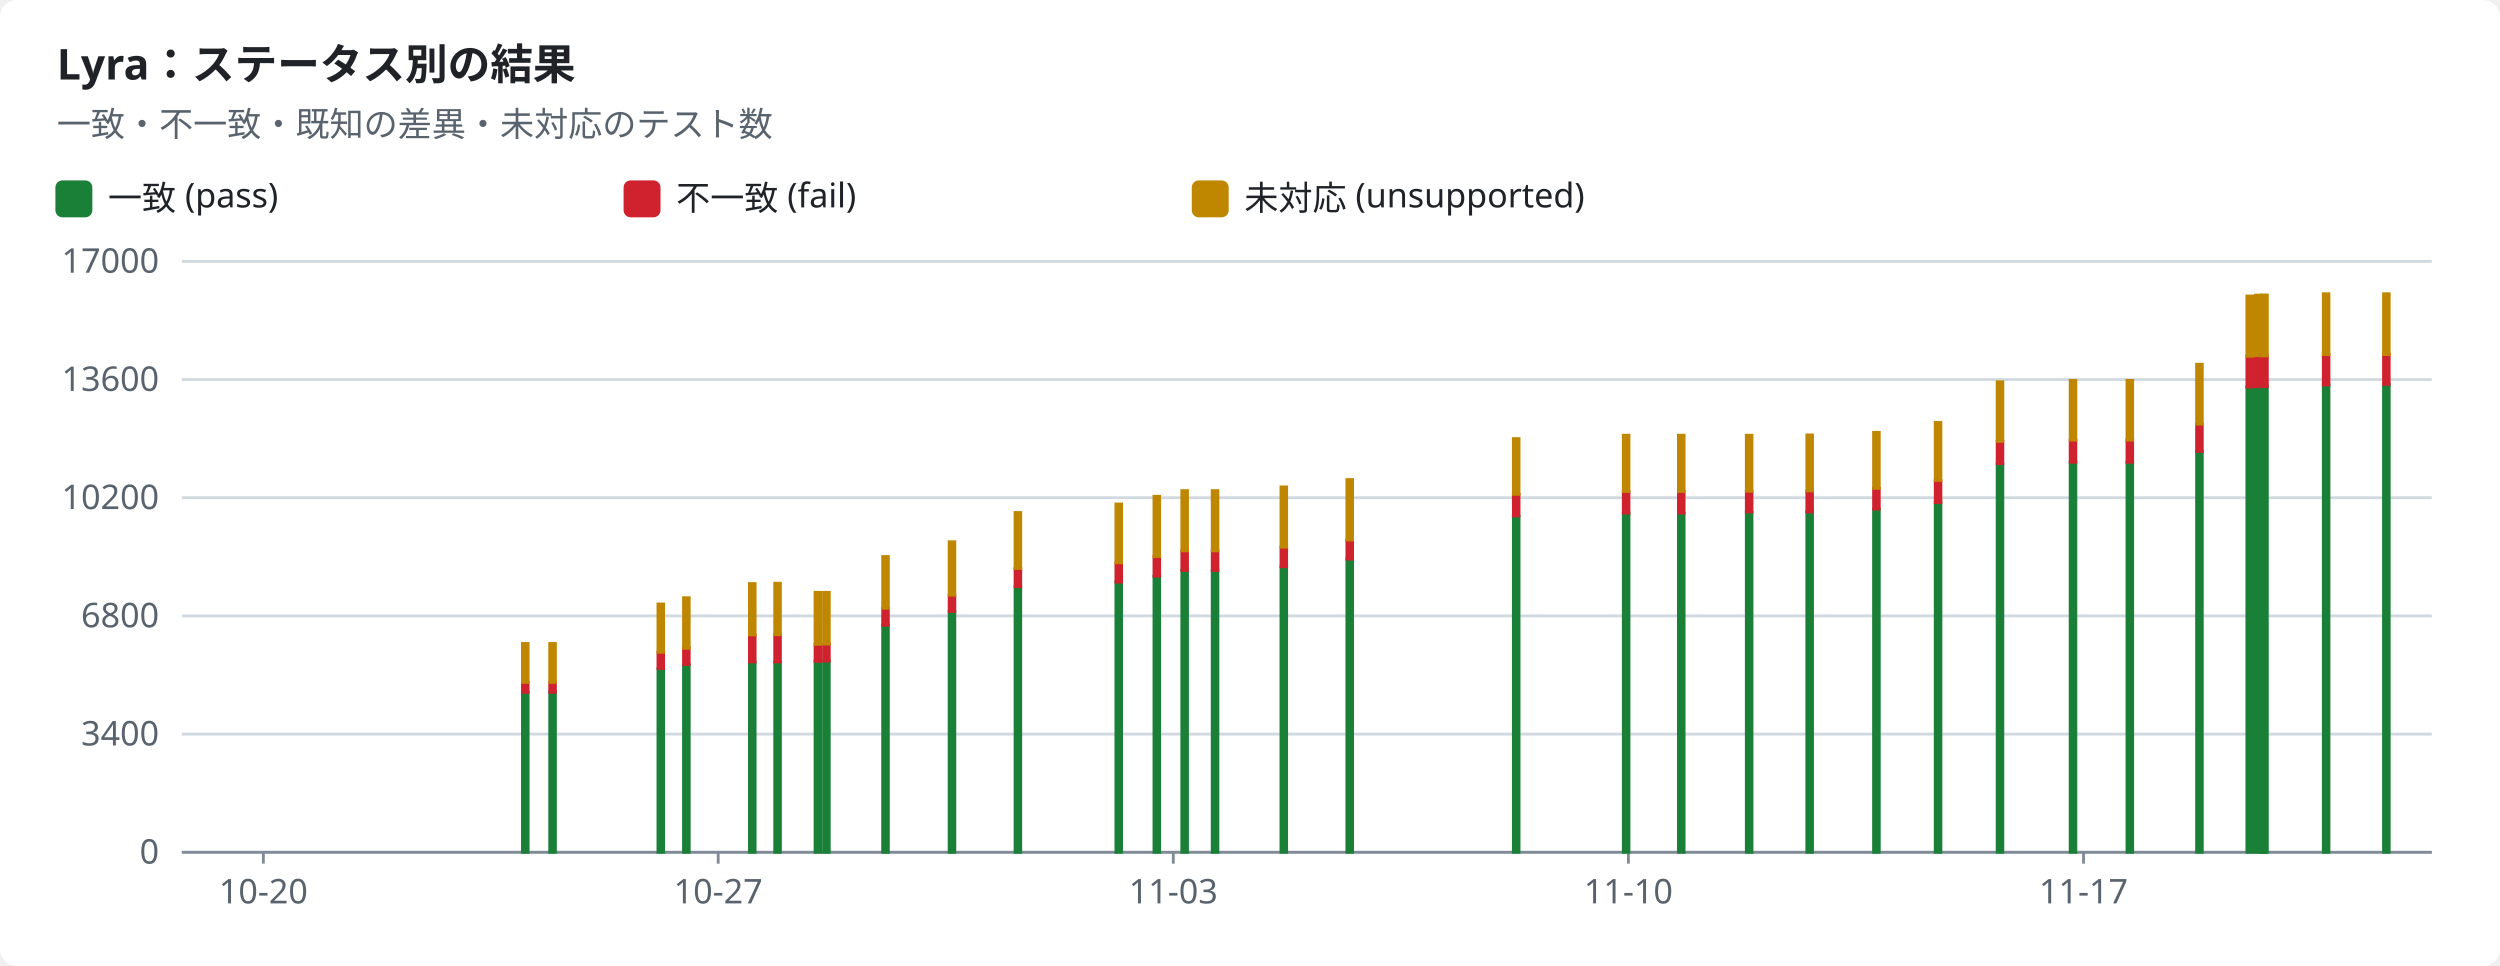
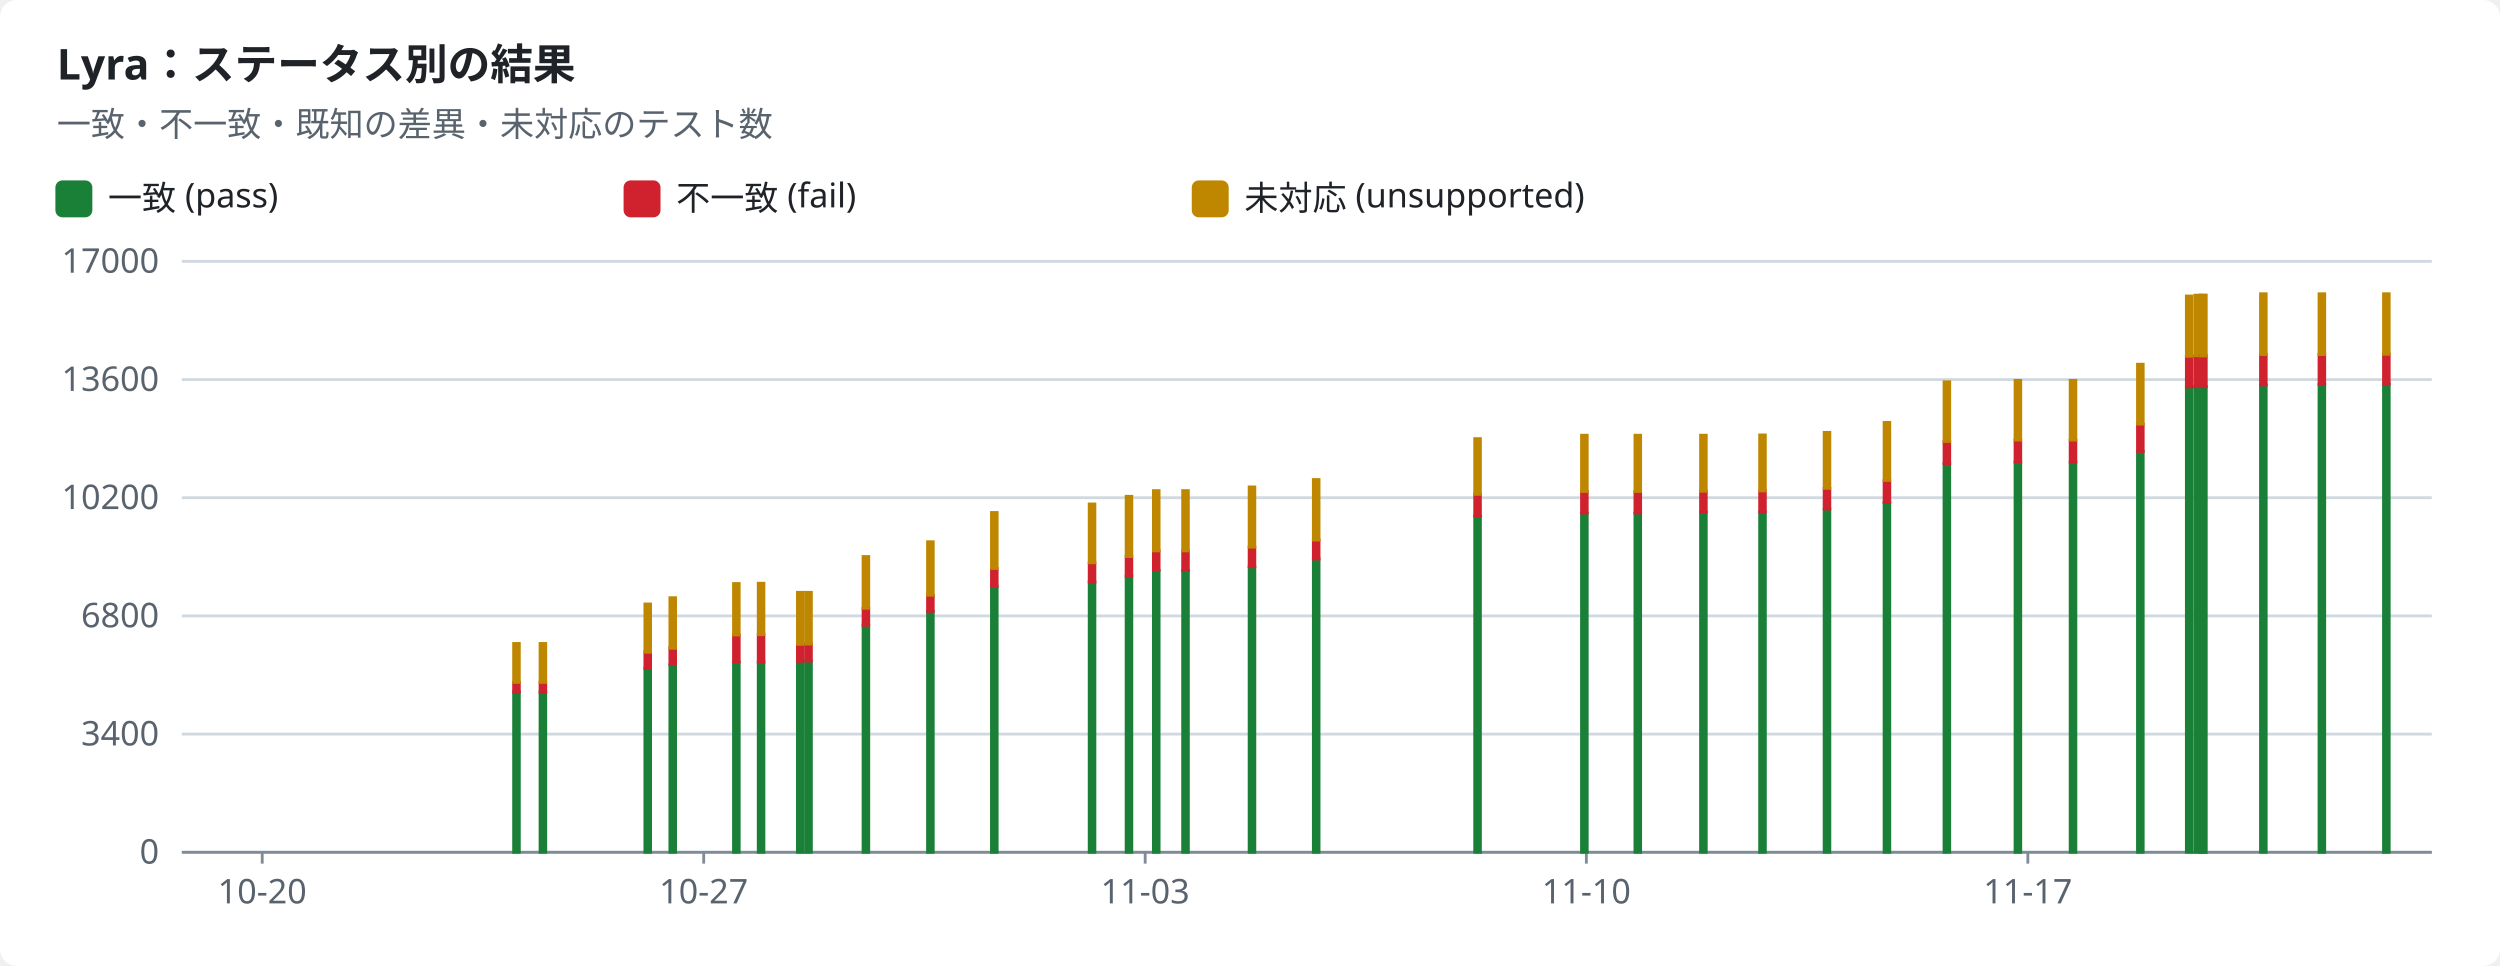
<svg xmlns="http://www.w3.org/2000/svg" width="880" height="340" viewBox="0 0 880 340" role="img">
  <style>text{font-family:-apple-system,BlinkMacSystemFont,"Segoe UI","Noto Sans",Helvetica,Arial,sans-serif;font-size:12px;fill:#1f2328;stroke:none}.bg{fill:#ffffff}.muted{fill:#59636e}.title{font-size:15px;font-weight:600}.grid{stroke:#d1d9e0;stroke-width:1}.axis{stroke:#818b98;stroke-width:1}.line{fill:none;stroke-width:2}.dashed{stroke-dasharray:5 4}.c-pass{stroke:#1a7f37;fill:#1a7f37}.c-fail{stroke:#cf222e;fill:#cf222e}.c-known{stroke:#8c959f;fill:#8c959f}.c-unsupported{stroke:#bf8700;fill:#bf8700}.line{fill:none}.mk{fill:none;stroke-width:1.6}@media (prefers-color-scheme:dark){text{fill:#f0f6fc}.bg{fill:#0d1117}.muted{fill:#9198a1}.grid{stroke:#3d444d}.axis{stroke:#656c76}.c-pass{stroke:#3fb950;fill:#3fb950}.c-fail{stroke:#f85149;fill:#f85149}.c-known{stroke:#6e7681;fill:#6e7681}.c-unsupported{stroke:#d29922;fill:#d29922}.line{fill:none}.mk{fill:none;stroke-width:1.6}}</style>
  <rect class="bg" width="880" height="340" rx="6" />
  <text x="20.0" y="28.0" class="title" text-anchor="start">Lyra：ステータス別の結果</text>
  <text x="20.0" y="48.0" class="muted" text-anchor="start">一致・不一致・既知の差異・未対応のテスト数</text>
  <rect class="c-pass" x="20" y="64" width="12" height="12" rx="2" />
  <text x="38.0" y="74.0" text-anchor="start">一致 (pass)</text>
  <rect class="c-fail" x="220" y="64" width="12" height="12" rx="2" />
  <text x="238.0" y="74.0" text-anchor="start">不一致 (fail)</text>
  <rect class="c-unsupported" x="420" y="64" width="12" height="12" rx="2" />
  <text x="438.0" y="74.0" text-anchor="start">未対応 (unsupported)</text>
  <line class="grid" x1="64" x2="856" y1="300.0" y2="300.0" />
  <text x="56.0" y="304.0" class="muted" text-anchor="end">0</text>
  <line class="grid" x1="64" x2="856" y1="258.4" y2="258.4" />
  <text x="56.0" y="262.4" class="muted" text-anchor="end">3400</text>
  <line class="grid" x1="64" x2="856" y1="216.8" y2="216.8" />
  <text x="56.0" y="220.8" class="muted" text-anchor="end">6800</text>
  <line class="grid" x1="64" x2="856" y1="175.2" y2="175.2" />
  <text x="56.0" y="179.2" class="muted" text-anchor="end">10200</text>
  <line class="grid" x1="64" x2="856" y1="133.6" y2="133.6" />
  <text x="56.0" y="137.6" class="muted" text-anchor="end">13600</text>
  <line class="grid" x1="64" x2="856" y1="92.0" y2="92.0" />
  <text x="56.0" y="96.0" class="muted" text-anchor="end">17000</text>
  <line class="axis" x1="64" x2="856" y1="300" y2="300" />
-   <line class="axis" x1="92.7" x2="92.7" y1="300" y2="304" />
-   <text x="92.7" y="318.0" class="muted" text-anchor="middle">10-20</text>
-   <line class="axis" x1="252.8" x2="252.8" y1="300" y2="304" />
-   <text x="252.8" y="318.0" class="muted" text-anchor="middle">10-27</text>
-   <line class="axis" x1="413.0" x2="413.0" y1="300" y2="304" />
-   <text x="413.0" y="318.0" class="muted" text-anchor="middle">11-03</text>
-   <line class="axis" x1="573.2" x2="573.2" y1="300" y2="304" />
-   <text x="573.2" y="318.0" class="muted" text-anchor="middle">11-10</text>
-   <line class="axis" x1="733.4" x2="733.4" y1="300" y2="304" />
-   <text x="733.4" y="318.0" class="muted" text-anchor="middle">11-17</text>
-   <rect class="c-pass" x="183.9" y="243.6" width="2.0" height="56.4" />
-   <rect class="c-fail" x="183.9" y="240.2" width="2.0" height="3.5" />
-   <rect class="c-unsupported" x="183.9" y="226.5" width="2.0" height="13.7" />
-   <rect class="c-pass" x="193.5" y="243.6" width="2.0" height="56.4" />
-   <rect class="c-fail" x="193.5" y="240.2" width="2.0" height="3.5" />
-   <rect class="c-unsupported" x="193.5" y="226.5" width="2.0" height="13.7" />
-   <rect class="c-pass" x="231.6" y="235.4" width="2.0" height="64.6" />
-   <rect class="c-fail" x="231.6" y="229.5" width="2.0" height="5.8" />
-   <rect class="c-unsupported" x="231.6" y="212.6" width="2.0" height="17.0" />
-   <rect class="c-pass" x="240.6" y="234.0" width="2.0" height="66.0" />
-   <rect class="c-fail" x="240.6" y="228.1" width="2.0" height="5.8" />
-   <rect class="c-unsupported" x="240.6" y="210.4" width="2.0" height="17.8" />
-   <rect class="c-pass" x="263.8" y="233.0" width="2.0" height="67.0" />
-   <rect class="c-fail" x="263.8" y="223.5" width="2.0" height="9.5" />
-   <rect class="c-unsupported" x="263.8" y="205.4" width="2.0" height="18.1" />
-   <rect class="c-pass" x="272.7" y="233.0" width="2.0" height="67.0" />
-   <rect class="c-fail" x="272.7" y="223.4" width="2.0" height="9.6" />
-   <rect class="c-unsupported" x="272.7" y="205.3" width="2.0" height="18.1" />
-   <rect class="c-pass" x="286.9" y="232.7" width="2.0" height="67.3" />
-   <rect class="c-fail" x="286.9" y="226.9" width="2.0" height="5.9" />
-   <rect class="c-unsupported" x="286.9" y="208.5" width="2.0" height="18.3" />
-   <rect class="c-pass" x="289.9" y="232.7" width="2.0" height="67.3" />
-   <rect class="c-fail" x="289.9" y="226.7" width="2.0" height="6.0" />
-   <rect class="c-unsupported" x="289.9" y="208.5" width="2.0" height="18.2" />
-   <rect class="c-pass" x="310.7" y="220.0" width="2.0" height="80.0" />
-   <rect class="c-fail" x="310.7" y="214.1" width="2.0" height="6.0" />
-   <rect class="c-unsupported" x="310.7" y="195.9" width="2.0" height="18.2" />
-   <rect class="c-pass" x="334.1" y="215.2" width="2.0" height="84.8" />
-   <rect class="c-fail" x="334.1" y="209.5" width="2.0" height="5.7" />
-   <rect class="c-unsupported" x="334.1" y="190.7" width="2.0" height="18.8" />
-   <rect class="c-pass" x="357.3" y="206.5" width="2.0" height="93.5" />
-   <rect class="c-fail" x="357.3" y="200.1" width="2.0" height="6.4" />
-   <rect class="c-unsupported" x="357.3" y="180.4" width="2.0" height="19.7" />
-   <rect class="c-pass" x="392.8" y="204.8" width="2.0" height="95.2" />
-   <rect class="c-fail" x="392.8" y="198.1" width="2.0" height="6.8" />
-   <rect class="c-unsupported" x="392.8" y="177.4" width="2.0" height="20.7" />
-   <rect class="c-pass" x="406.2" y="202.8" width="2.0" height="97.2" />
-   <rect class="c-fail" x="406.2" y="195.9" width="2.0" height="6.9" />
-   <rect class="c-unsupported" x="406.2" y="174.7" width="2.0" height="21.2" />
-   <rect class="c-pass" x="416.0" y="200.8" width="2.0" height="99.2" />
-   <rect class="c-fail" x="416.0" y="193.9" width="2.0" height="6.9" />
-   <rect class="c-unsupported" x="416.0" y="172.7" width="2.0" height="21.2" />
-   <rect class="c-pass" x="426.7" y="200.8" width="2.0" height="99.2" />
-   <rect class="c-fail" x="426.7" y="193.9" width="2.0" height="6.9" />
-   <rect class="c-unsupported" x="426.7" y="172.7" width="2.0" height="21.2" />
-   <rect class="c-pass" x="450.9" y="199.5" width="2.0" height="100.5" />
-   <rect class="c-fail" x="450.9" y="192.6" width="2.0" height="6.9" />
-   <rect class="c-unsupported" x="450.9" y="171.4" width="2.0" height="21.2" />
-   <rect class="c-pass" x="474.1" y="196.7" width="2.0" height="103.3" />
-   <rect class="c-fail" x="474.1" y="190.1" width="2.0" height="6.7" />
-   <rect class="c-unsupported" x="474.1" y="168.8" width="2.0" height="21.3" />
-   <rect class="c-pass" x="532.7" y="181.6" width="2.0" height="118.4" />
-   <rect class="c-fail" x="532.7" y="174.0" width="2.0" height="7.6" />
-   <rect class="c-unsupported" x="532.7" y="154.4" width="2.0" height="19.6" />
-   <rect class="c-pass" x="571.4" y="180.6" width="2.0" height="119.4" />
-   <rect class="c-fail" x="571.4" y="173.0" width="2.0" height="7.6" />
-   <rect class="c-unsupported" x="571.4" y="153.2" width="2.0" height="19.8" />
-   <rect class="c-pass" x="590.8" y="180.6" width="2.0" height="119.4" />
-   <rect class="c-fail" x="590.8" y="173.0" width="2.0" height="7.6" />
-   <rect class="c-unsupported" x="590.8" y="153.2" width="2.0" height="19.8" />
-   <rect class="c-pass" x="614.7" y="180.3" width="2.0" height="119.7" />
-   <rect class="c-fail" x="614.7" y="172.9" width="2.0" height="7.3" />
-   <rect class="c-unsupported" x="614.7" y="153.2" width="2.0" height="19.7" />
-   <rect class="c-pass" x="636.0" y="180.2" width="2.0" height="119.8" />
-   <rect class="c-fail" x="636.0" y="172.8" width="2.0" height="7.4" />
-   <rect class="c-unsupported" x="636.0" y="153.1" width="2.0" height="19.7" />
-   <rect class="c-pass" x="659.5" y="179.3" width="2.0" height="120.7" />
-   <rect class="c-fail" x="659.5" y="171.9" width="2.0" height="7.3" />
-   <rect class="c-unsupported" x="659.5" y="152.2" width="2.0" height="19.7" />
-   <rect class="c-pass" x="681.2" y="176.9" width="2.0" height="123.1" />
-   <rect class="c-fail" x="681.2" y="169.2" width="2.0" height="7.7" />
-   <rect class="c-unsupported" x="681.2" y="148.7" width="2.0" height="20.4" />
-   <rect class="c-pass" x="703.0" y="163.2" width="2.0" height="136.8" />
-   <rect class="c-fail" x="703.0" y="155.4" width="2.0" height="7.8" />
-   <rect class="c-unsupported" x="703.0" y="134.4" width="2.0" height="21.0" />
+   <line class="axis" x1="92.3" x2="92.3" y1="300" y2="304" />
+   <text x="92.3" y="318.0" class="muted" text-anchor="middle">10-20</text>
+   <line class="axis" x1="247.7" x2="247.7" y1="300" y2="304" />
+   <text x="247.7" y="318.0" class="muted" text-anchor="middle">10-27</text>
+   <line class="axis" x1="403.1" x2="403.1" y1="300" y2="304" />
+   <text x="403.1" y="318.0" class="muted" text-anchor="middle">11-03</text>
+   <line class="axis" x1="558.4" x2="558.4" y1="300" y2="304" />
+   <text x="558.4" y="318.0" class="muted" text-anchor="middle">11-10</text>
+   <line class="axis" x1="713.8" x2="713.8" y1="300" y2="304" />
+   <text x="713.8" y="318.0" class="muted" text-anchor="middle">11-17</text>
+   <rect class="c-pass" x="180.8" y="243.6" width="2.0" height="56.4" />
+   <rect class="c-fail" x="180.8" y="240.2" width="2.0" height="3.5" />
+   <rect class="c-unsupported" x="180.8" y="226.5" width="2.0" height="13.7" />
+   <rect class="c-pass" x="190.1" y="243.6" width="2.0" height="56.4" />
+   <rect class="c-fail" x="190.1" y="240.2" width="2.0" height="3.5" />
+   <rect class="c-unsupported" x="190.1" y="226.5" width="2.0" height="13.7" />
+   <rect class="c-pass" x="227.0" y="235.4" width="2.0" height="64.6" />
+   <rect class="c-fail" x="227.0" y="229.5" width="2.0" height="5.8" />
+   <rect class="c-unsupported" x="227.0" y="212.6" width="2.0" height="17.0" />
+   <rect class="c-pass" x="235.8" y="234.0" width="2.0" height="66.0" />
+   <rect class="c-fail" x="235.8" y="228.1" width="2.0" height="5.8" />
+   <rect class="c-unsupported" x="235.8" y="210.4" width="2.0" height="17.8" />
+   <rect class="c-pass" x="258.2" y="233.0" width="2.0" height="67.0" />
+   <rect class="c-fail" x="258.2" y="223.5" width="2.0" height="9.5" />
+   <rect class="c-unsupported" x="258.2" y="205.4" width="2.0" height="18.1" />
+   <rect class="c-pass" x="266.9" y="233.0" width="2.0" height="67.0" />
+   <rect class="c-fail" x="266.9" y="223.4" width="2.0" height="9.6" />
+   <rect class="c-unsupported" x="266.9" y="205.3" width="2.0" height="18.1" />
+   <rect class="c-pass" x="280.7" y="232.7" width="2.0" height="67.3" />
+   <rect class="c-fail" x="280.7" y="226.9" width="2.0" height="5.9" />
+   <rect class="c-unsupported" x="280.7" y="208.5" width="2.0" height="18.3" />
+   <rect class="c-pass" x="283.6" y="232.7" width="2.0" height="67.3" />
+   <rect class="c-fail" x="283.6" y="226.7" width="2.0" height="6.0" />
+   <rect class="c-unsupported" x="283.6" y="208.5" width="2.0" height="18.2" />
+   <rect class="c-pass" x="303.8" y="220.0" width="2.0" height="80.0" />
+   <rect class="c-fail" x="303.8" y="214.1" width="2.0" height="6.0" />
+   <rect class="c-unsupported" x="303.8" y="195.9" width="2.0" height="18.2" />
+   <rect class="c-pass" x="326.5" y="215.2" width="2.0" height="84.8" />
+   <rect class="c-fail" x="326.5" y="209.5" width="2.0" height="5.7" />
+   <rect class="c-unsupported" x="326.5" y="190.7" width="2.0" height="18.8" />
+   <rect class="c-pass" x="349.0" y="206.5" width="2.0" height="93.5" />
+   <rect class="c-fail" x="349.0" y="200.1" width="2.0" height="6.4" />
+   <rect class="c-unsupported" x="349.0" y="180.4" width="2.0" height="19.7" />
+   <rect class="c-pass" x="383.4" y="204.8" width="2.0" height="95.2" />
+   <rect class="c-fail" x="383.4" y="198.1" width="2.0" height="6.8" />
+   <rect class="c-unsupported" x="383.4" y="177.4" width="2.0" height="20.7" />
+   <rect class="c-pass" x="396.4" y="202.8" width="2.0" height="97.2" />
+   <rect class="c-fail" x="396.4" y="195.9" width="2.0" height="6.9" />
+   <rect class="c-unsupported" x="396.4" y="174.7" width="2.0" height="21.2" />
+   <rect class="c-pass" x="406.0" y="200.8" width="2.0" height="99.2" />
+   <rect class="c-fail" x="406.0" y="193.9" width="2.0" height="6.9" />
+   <rect class="c-unsupported" x="406.0" y="172.7" width="2.0" height="21.2" />
+   <rect class="c-pass" x="416.3" y="200.8" width="2.0" height="99.2" />
+   <rect class="c-fail" x="416.3" y="193.9" width="2.0" height="6.9" />
+   <rect class="c-unsupported" x="416.3" y="172.7" width="2.0" height="21.2" />
+   <rect class="c-pass" x="439.7" y="199.5" width="2.0" height="100.5" />
+   <rect class="c-fail" x="439.7" y="192.6" width="2.0" height="6.9" />
+   <rect class="c-unsupported" x="439.7" y="171.4" width="2.0" height="21.2" />
+   <rect class="c-pass" x="462.3" y="196.7" width="2.0" height="103.3" />
+   <rect class="c-fail" x="462.3" y="190.1" width="2.0" height="6.7" />
+   <rect class="c-unsupported" x="462.3" y="168.8" width="2.0" height="21.3" />
+   <rect class="c-pass" x="519.1" y="181.6" width="2.0" height="118.4" />
+   <rect class="c-fail" x="519.1" y="174.0" width="2.0" height="7.6" />
+   <rect class="c-unsupported" x="519.1" y="154.4" width="2.0" height="19.6" />
+   <rect class="c-pass" x="556.7" y="180.6" width="2.0" height="119.4" />
+   <rect class="c-fail" x="556.7" y="173.0" width="2.0" height="7.6" />
+   <rect class="c-unsupported" x="556.7" y="153.2" width="2.0" height="19.8" />
+   <rect class="c-pass" x="575.5" y="180.6" width="2.0" height="119.4" />
+   <rect class="c-fail" x="575.5" y="173.0" width="2.0" height="7.6" />
+   <rect class="c-unsupported" x="575.5" y="153.2" width="2.0" height="19.8" />
+   <rect class="c-pass" x="598.6" y="180.3" width="2.0" height="119.7" />
+   <rect class="c-fail" x="598.6" y="172.9" width="2.0" height="7.3" />
+   <rect class="c-unsupported" x="598.6" y="153.2" width="2.0" height="19.7" />
+   <rect class="c-pass" x="619.4" y="180.2" width="2.0" height="119.8" />
+   <rect class="c-fail" x="619.4" y="172.8" width="2.0" height="7.4" />
+   <rect class="c-unsupported" x="619.4" y="153.1" width="2.0" height="19.7" />
+   <rect class="c-pass" x="642.1" y="179.3" width="2.0" height="120.7" />
+   <rect class="c-fail" x="642.1" y="171.9" width="2.0" height="7.3" />
+   <rect class="c-unsupported" x="642.1" y="152.2" width="2.0" height="19.7" />
+   <rect class="c-pass" x="663.2" y="176.9" width="2.0" height="123.1" />
+   <rect class="c-fail" x="663.2" y="169.2" width="2.0" height="7.7" />
+   <rect class="c-unsupported" x="663.2" y="148.7" width="2.0" height="20.4" />
+   <rect class="c-pass" x="684.3" y="163.2" width="2.0" height="136.8" />
+   <rect class="c-fail" x="684.3" y="155.4" width="2.0" height="7.8" />
+   <rect class="c-unsupported" x="684.3" y="134.4" width="2.0" height="21.0" />
+   <rect class="c-pass" x="709.3" y="162.7" width="2.0" height="137.3" />
+   <rect class="c-fail" x="709.3" y="154.9" width="2.0" height="7.8" />
+   <rect class="c-unsupported" x="709.3" y="133.9" width="2.0" height="21.0" />
  <rect class="c-pass" x="728.7" y="162.7" width="2.0" height="137.3" />
  <rect class="c-fail" x="728.7" y="154.9" width="2.0" height="7.8" />
  <rect class="c-unsupported" x="728.7" y="133.9" width="2.0" height="21.0" />
-   <rect class="c-pass" x="748.7" y="162.7" width="2.0" height="137.3" />
-   <rect class="c-fail" x="748.7" y="154.9" width="2.0" height="7.8" />
-   <rect class="c-unsupported" x="748.7" y="133.9" width="2.0" height="21.0" />
-   <rect class="c-pass" x="773.2" y="158.9" width="2.0" height="141.1" />
-   <rect class="c-fail" x="773.2" y="149.3" width="2.0" height="9.6" />
-   <rect class="c-unsupported" x="773.2" y="128.2" width="2.0" height="21.1" />
-   <rect class="c-pass" x="790.9" y="136.2" width="2.0" height="163.8" />
-   <rect class="c-fail" x="790.9" y="125.4" width="2.0" height="10.8" />
-   <rect class="c-unsupported" x="790.9" y="104.2" width="2.0" height="21.2" />
-   <rect class="c-pass" x="793.9" y="136.1" width="2.0" height="163.9" />
-   <rect class="c-fail" x="793.9" y="125.2" width="2.0" height="10.9" />
-   <rect class="c-unsupported" x="793.9" y="103.9" width="2.0" height="21.3" />
-   <rect class="c-pass" x="795.7" y="136.1" width="2.0" height="163.9" />
-   <rect class="c-fail" x="795.7" y="125.2" width="2.0" height="10.9" />
-   <rect class="c-unsupported" x="795.7" y="103.9" width="2.0" height="21.4" />
-   <rect class="c-pass" x="796.1" y="136.1" width="2.0" height="163.9" />
-   <rect class="c-fail" x="796.1" y="125.2" width="2.0" height="10.9" />
-   <rect class="c-unsupported" x="796.1" y="103.9" width="2.0" height="21.4" />
-   <rect class="c-pass" x="817.8" y="135.5" width="2.0" height="164.5" />
-   <rect class="c-fail" x="817.8" y="124.8" width="2.0" height="10.7" />
-   <rect class="c-unsupported" x="817.8" y="103.4" width="2.0" height="21.4" />
-   <rect class="c-pass" x="839.0" y="135.3" width="2.0" height="164.7" />
-   <rect class="c-fail" x="839.0" y="124.8" width="2.0" height="10.5" />
-   <rect class="c-unsupported" x="839.0" y="103.4" width="2.0" height="21.4" />
+   <rect class="c-pass" x="752.4" y="158.9" width="2.0" height="141.1" />
+   <rect class="c-fail" x="752.4" y="149.3" width="2.0" height="9.6" />
+   <rect class="c-unsupported" x="752.4" y="128.2" width="2.0" height="21.1" />
+   <rect class="c-pass" x="769.6" y="136.2" width="2.0" height="163.8" />
+   <rect class="c-fail" x="769.6" y="125.4" width="2.0" height="10.8" />
+   <rect class="c-unsupported" x="769.6" y="104.2" width="2.0" height="21.2" />
+   <rect class="c-pass" x="772.6" y="136.1" width="2.0" height="163.9" />
+   <rect class="c-fail" x="772.6" y="125.2" width="2.0" height="10.9" />
+   <rect class="c-unsupported" x="772.6" y="103.9" width="2.0" height="21.3" />
+   <rect class="c-pass" x="774.3" y="136.1" width="2.0" height="163.9" />
+   <rect class="c-fail" x="774.3" y="125.2" width="2.0" height="10.9" />
+   <rect class="c-unsupported" x="774.3" y="103.9" width="2.0" height="21.4" />
+   <rect class="c-pass" x="774.6" y="136.1" width="2.0" height="163.9" />
+   <rect class="c-fail" x="774.6" y="125.2" width="2.0" height="10.9" />
+   <rect class="c-unsupported" x="774.6" y="103.9" width="2.0" height="21.4" />
+   <rect class="c-pass" x="795.7" y="135.5" width="2.0" height="164.5" />
+   <rect class="c-fail" x="795.7" y="124.8" width="2.0" height="10.7" />
+   <rect class="c-unsupported" x="795.7" y="103.4" width="2.0" height="21.4" />
+   <rect class="c-pass" x="816.3" y="135.3" width="2.0" height="164.7" />
+   <rect class="c-fail" x="816.3" y="124.8" width="2.0" height="10.5" />
+   <rect class="c-unsupported" x="816.3" y="103.4" width="2.0" height="21.4" />
+   <rect class="c-pass" x="839.0" y="135.2" width="2.0" height="164.8" />
+   <rect class="c-fail" x="839.0" y="124.7" width="2.0" height="10.5" />
+   <rect class="c-unsupported" x="839.0" y="103.4" width="2.0" height="21.3" />
</svg>
